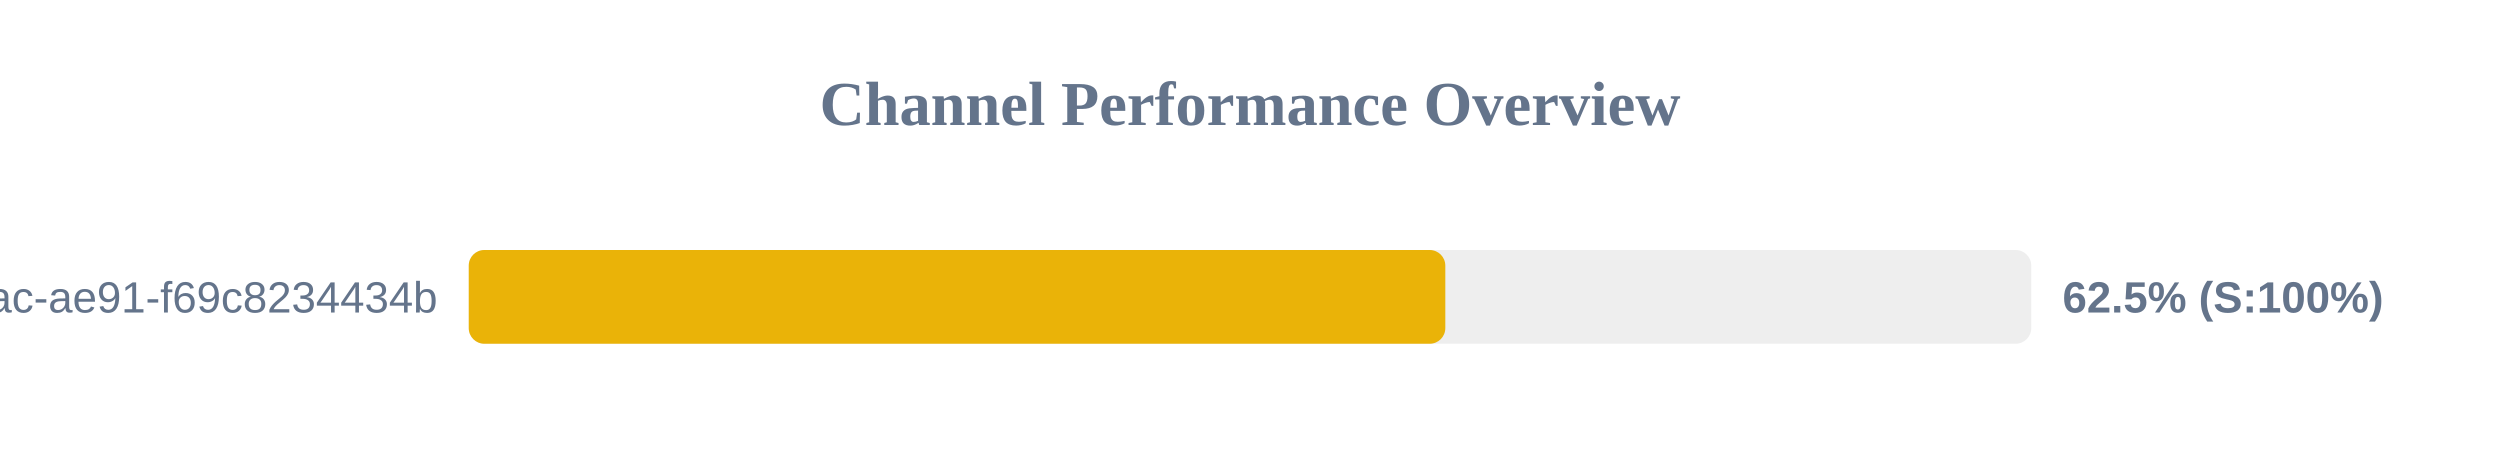
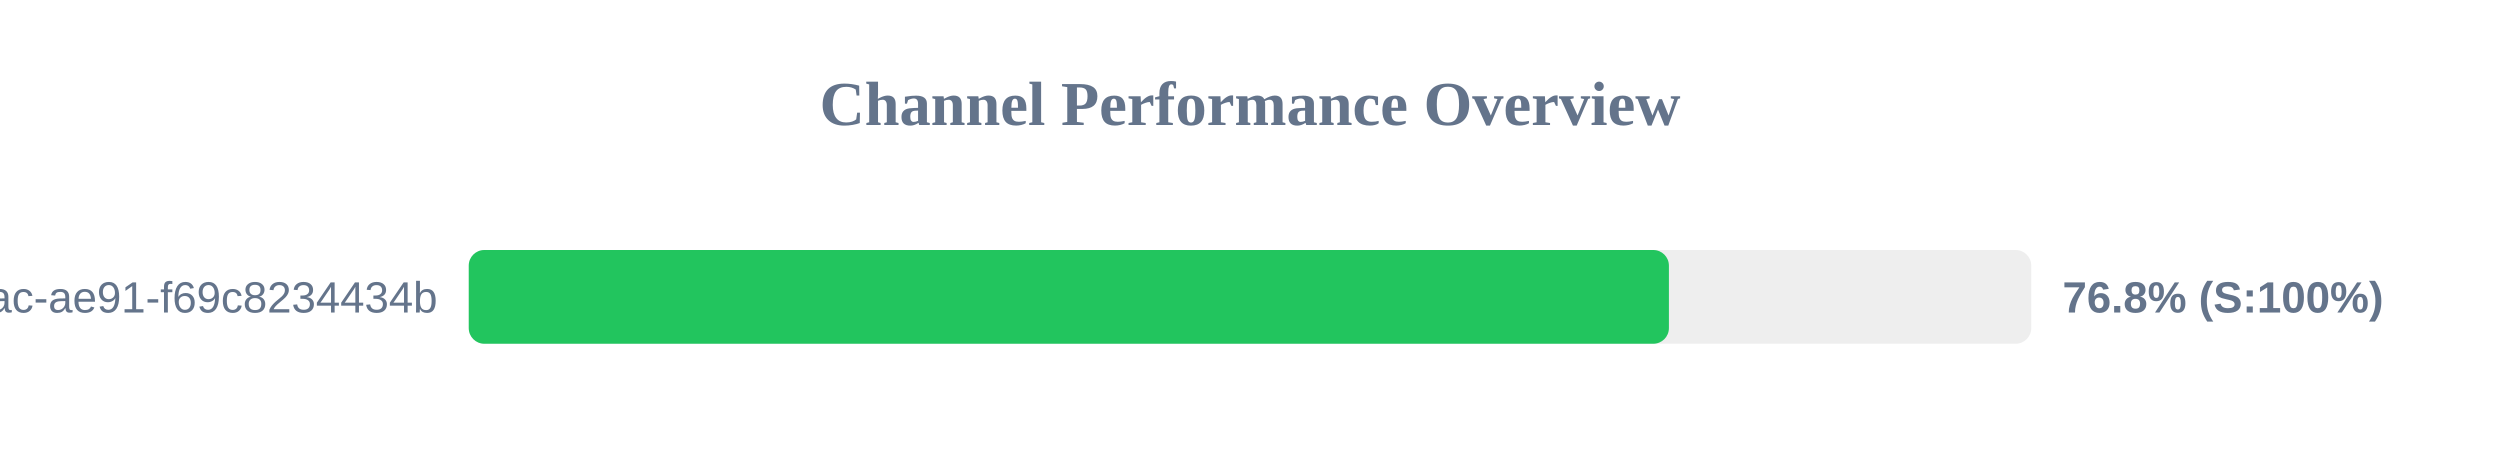
<svg xmlns="http://www.w3.org/2000/svg" width="800" height="150" version="1.1">
  <style>
        .row { font: 14px Arial; fill: #64748b; }
        .score { font: bold 14px Arial; fill: #64748b; }
    </style>
  <text x="400" y="40" text-anchor="middle" font-size="20px" font-weight="bold" fill="#64748b">Channel Performance Overview</text>
  <rect x="150" y="80" width="500" height="30" fill="#eee" rx="5" />
-   <rect x="150" y="80" width="312.5" height="30" fill="#eab308" rx="5" />
+   <rect x="150" y="80" width="384.05" height="30" fill="#22c55e" rx="5" />
  <text x="140" y="100" text-anchor="end" class="row">?uuid=942b9cb8-92fa-46ac-ae91-f69c8234434b</text>
-   <text x="660" y="100" text-anchor="start" class="score">62.5% (S:100%)</text>
+   <text x="660" y="100" text-anchor="start" class="score">76.8% (S:100%)</text>
</svg>
